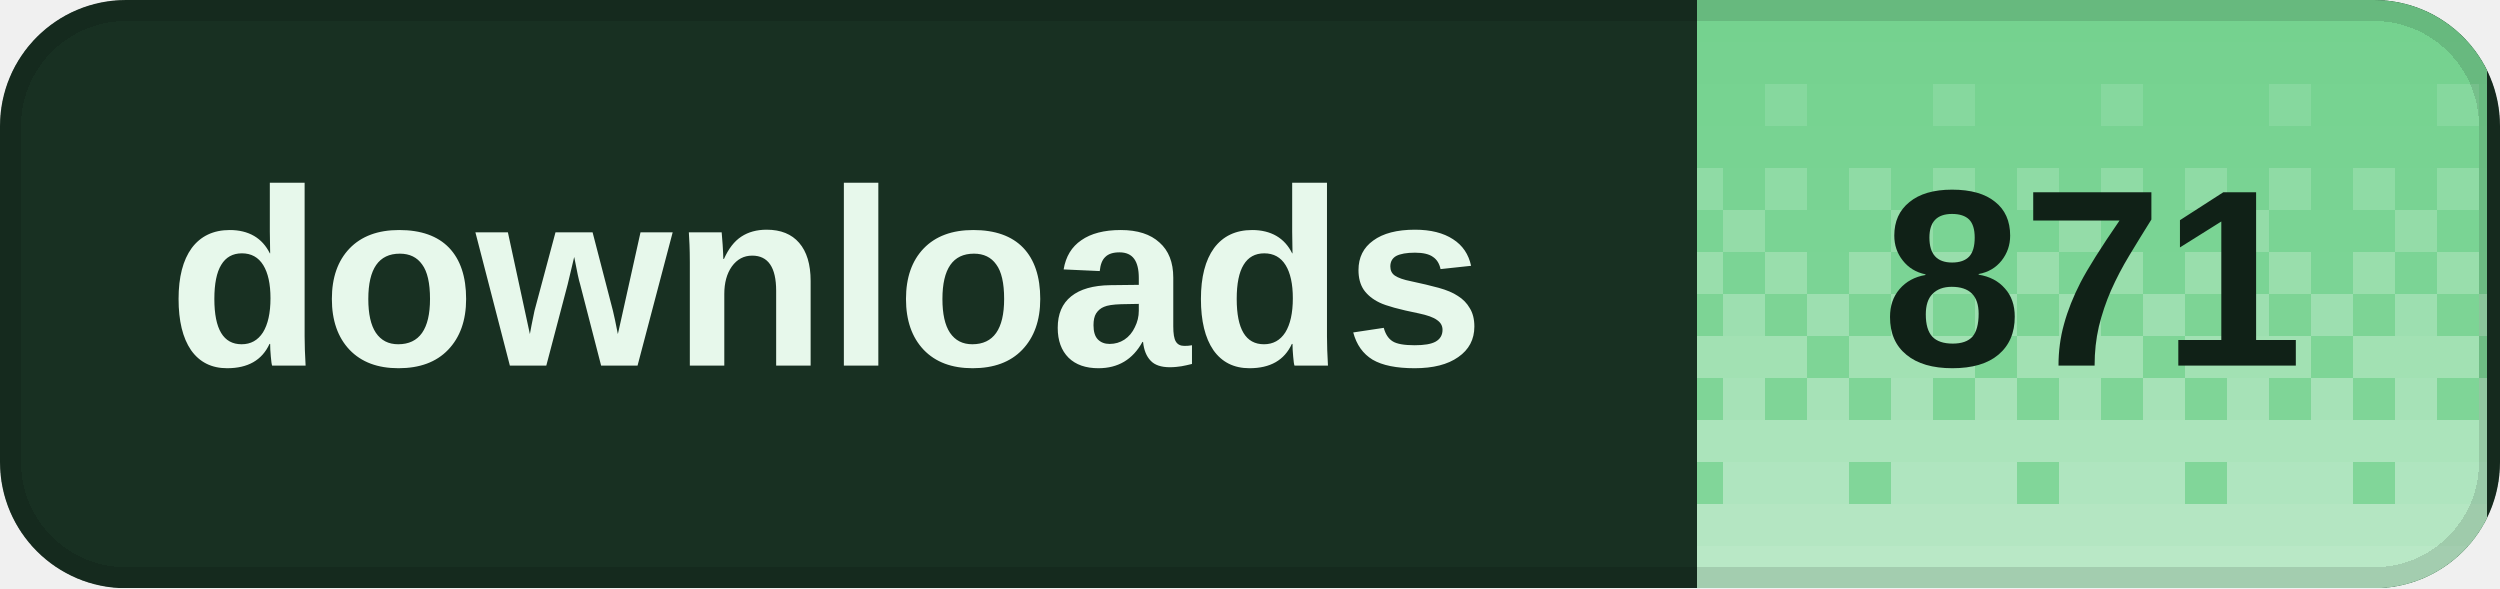
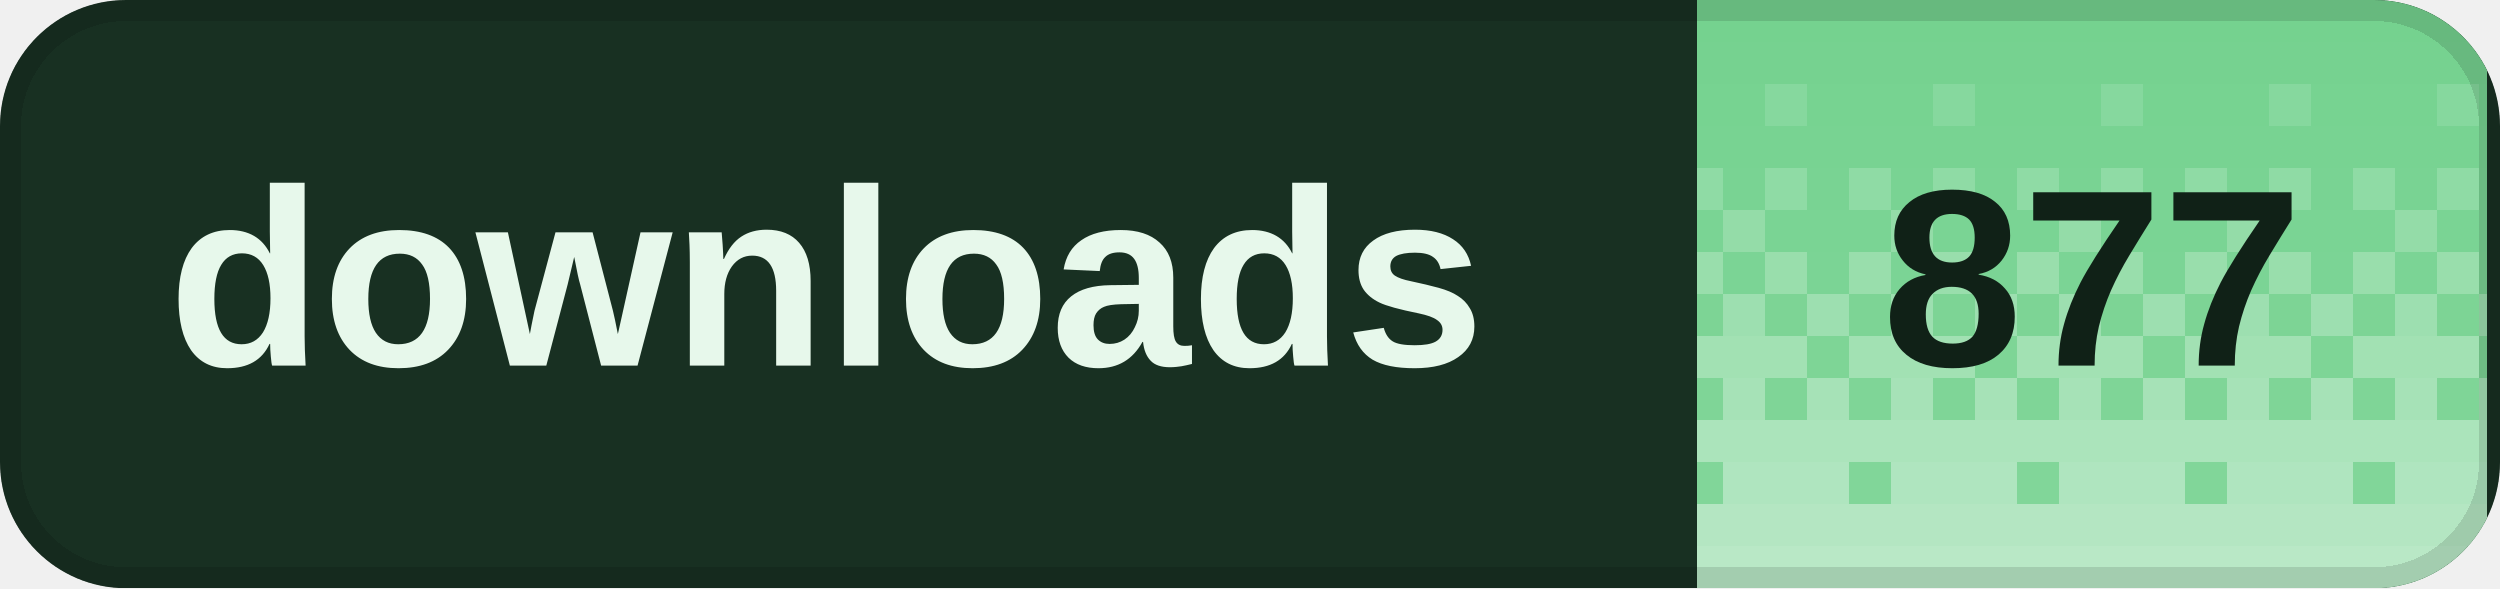
<svg xmlns="http://www.w3.org/2000/svg" width="119" height="28" viewBox="0 0 119 28" role="img" aria-labelledby="title desc" shape-rendering="crispEdges">
  <defs>
    <clipPath id="badge-clip">
      <rect width="119" height="28" rx="6" />
    </clipPath>
    <pattern id="dither" width="8" height="28" patternUnits="userSpaceOnUse">
      <rect x="0" y="0" width="2" height="2" fill="#fff" fill-opacity="0.020" />
      <rect x="2" y="0" width="2" height="2" fill="#fff" fill-opacity="0.020" />
      <rect x="4" y="0" width="2" height="2" fill="#fff" fill-opacity="0.020" />
      <rect x="6" y="0" width="2" height="2" fill="#fff" fill-opacity="0.020" />
      <rect x="0" y="2" width="2" height="2" fill="#fff" fill-opacity="0.028" />
      <rect x="2" y="2" width="2" height="2" fill="#fff" fill-opacity="0.028" />
      <rect x="4" y="2" width="2" height="2" fill="#fff" fill-opacity="0.028" />
      <rect x="6" y="2" width="2" height="2" fill="#fff" fill-opacity="0.028" />
      <rect x="0" y="4" width="2" height="2" fill="#fff" fill-opacity="0.036" />
      <rect x="2" y="4" width="2" height="2" fill="#fff" fill-opacity="0.036" />
      <rect x="4" y="4" width="2" height="2" fill="#fff" fill-opacity="0.145" />
      <rect x="6" y="4" width="2" height="2" fill="#fff" fill-opacity="0.036" />
      <rect x="0" y="6" width="2" height="2" fill="#fff" fill-opacity="0.044" />
      <rect x="2" y="6" width="2" height="2" fill="#fff" fill-opacity="0.044" />
      <rect x="4" y="6" width="2" height="2" fill="#fff" fill-opacity="0.044" />
      <rect x="6" y="6" width="2" height="2" fill="#fff" fill-opacity="0.044" />
      <rect x="0" y="8" width="2" height="2" fill="#fff" fill-opacity="0.209" />
      <rect x="2" y="8" width="2" height="2" fill="#fff" fill-opacity="0.052" />
      <rect x="4" y="8" width="2" height="2" fill="#fff" fill-opacity="0.209" />
      <rect x="6" y="8" width="2" height="2" fill="#fff" fill-opacity="0.052" />
      <rect x="0" y="10" width="2" height="2" fill="#fff" fill-opacity="0.060" />
      <rect x="2" y="10" width="2" height="2" fill="#fff" fill-opacity="0.242" />
      <rect x="4" y="10" width="2" height="2" fill="#fff" fill-opacity="0.060" />
      <rect x="6" y="10" width="2" height="2" fill="#fff" fill-opacity="0.060" />
      <rect x="0" y="12" width="2" height="2" fill="#fff" fill-opacity="0.274" />
      <rect x="2" y="12" width="2" height="2" fill="#fff" fill-opacity="0.068" />
      <rect x="4" y="12" width="2" height="2" fill="#fff" fill-opacity="0.274" />
      <rect x="6" y="12" width="2" height="2" fill="#fff" fill-opacity="0.068" />
      <rect x="0" y="14" width="2" height="2" fill="#fff" fill-opacity="0.077" />
      <rect x="2" y="14" width="2" height="2" fill="#fff" fill-opacity="0.306" />
      <rect x="4" y="14" width="2" height="2" fill="#fff" fill-opacity="0.077" />
      <rect x="6" y="14" width="2" height="2" fill="#fff" fill-opacity="0.306" />
      <rect x="0" y="16" width="2" height="2" fill="#fff" fill-opacity="0.338" />
      <rect x="2" y="16" width="2" height="2" fill="#fff" fill-opacity="0.338" />
      <rect x="4" y="16" width="2" height="2" fill="#fff" fill-opacity="0.338" />
      <rect x="6" y="16" width="2" height="2" fill="#fff" fill-opacity="0.085" />
      <rect x="0" y="18" width="2" height="2" fill="#fff" fill-opacity="0.093" />
      <rect x="2" y="18" width="2" height="2" fill="#fff" fill-opacity="0.371" />
      <rect x="4" y="18" width="2" height="2" fill="#fff" fill-opacity="0.093" />
      <rect x="6" y="18" width="2" height="2" fill="#fff" fill-opacity="0.371" />
      <rect x="0" y="20" width="2" height="2" fill="#fff" fill-opacity="0.403" />
      <rect x="2" y="20" width="2" height="2" fill="#fff" fill-opacity="0.403" />
      <rect x="4" y="20" width="2" height="2" fill="#fff" fill-opacity="0.403" />
      <rect x="6" y="20" width="2" height="2" fill="#fff" fill-opacity="0.403" />
      <rect x="0" y="22" width="2" height="2" fill="#fff" fill-opacity="0.109" />
      <rect x="2" y="22" width="2" height="2" fill="#fff" fill-opacity="0.435" />
      <rect x="4" y="22" width="2" height="2" fill="#fff" fill-opacity="0.435" />
      <rect x="6" y="22" width="2" height="2" fill="#fff" fill-opacity="0.435" />
      <rect x="0" y="24" width="2" height="2" fill="#fff" fill-opacity="0.468" />
      <rect x="2" y="24" width="2" height="2" fill="#fff" fill-opacity="0.468" />
      <rect x="4" y="24" width="2" height="2" fill="#fff" fill-opacity="0.468" />
      <rect x="6" y="24" width="2" height="2" fill="#fff" fill-opacity="0.468" />
      <rect x="0" y="26" width="2" height="2" fill="#fff" fill-opacity="0.500" />
      <rect x="2" y="26" width="2" height="2" fill="#fff" fill-opacity="0.500" />
      <rect x="4" y="26" width="2" height="2" fill="#fff" fill-opacity="0.500" />
      <rect x="6" y="26" width="2" height="2" fill="#fff" fill-opacity="0.500" />
    </pattern>
  </defs>
  <g clip-path="url(#badge-clip)">
    <rect width="119" height="28" fill="#183022" />
    <rect x="80.8" width="37.6" height="28" fill="#72d18d" />
    <rect x="80.8" width="37.6" height="28" fill="url(#dither)" />
  </g>
  <rect x="0.5" y="0.5" width="118" height="27" rx="5.5" fill="none" stroke="#000" stroke-opacity="0.12" />
  <g fill="#e7f8eb" font-family="Geist,Arial,sans-serif" font-size="12" font-weight="600" dominant-baseline="middle">
    <text x="8" y="14">downloads</text>
  </g>
-   <text x="99.6" y="14" fill="#102117" font-family="Geist,Arial,sans-serif" font-size="12" font-weight="700" text-anchor="middle" dominant-baseline="middle">871</text>
+   <text x="99.6" y="14" fill="#102117" font-family="Geist,Arial,sans-serif" font-size="12" font-weight="700" text-anchor="middle" dominant-baseline="middle">877</text>
</svg>
